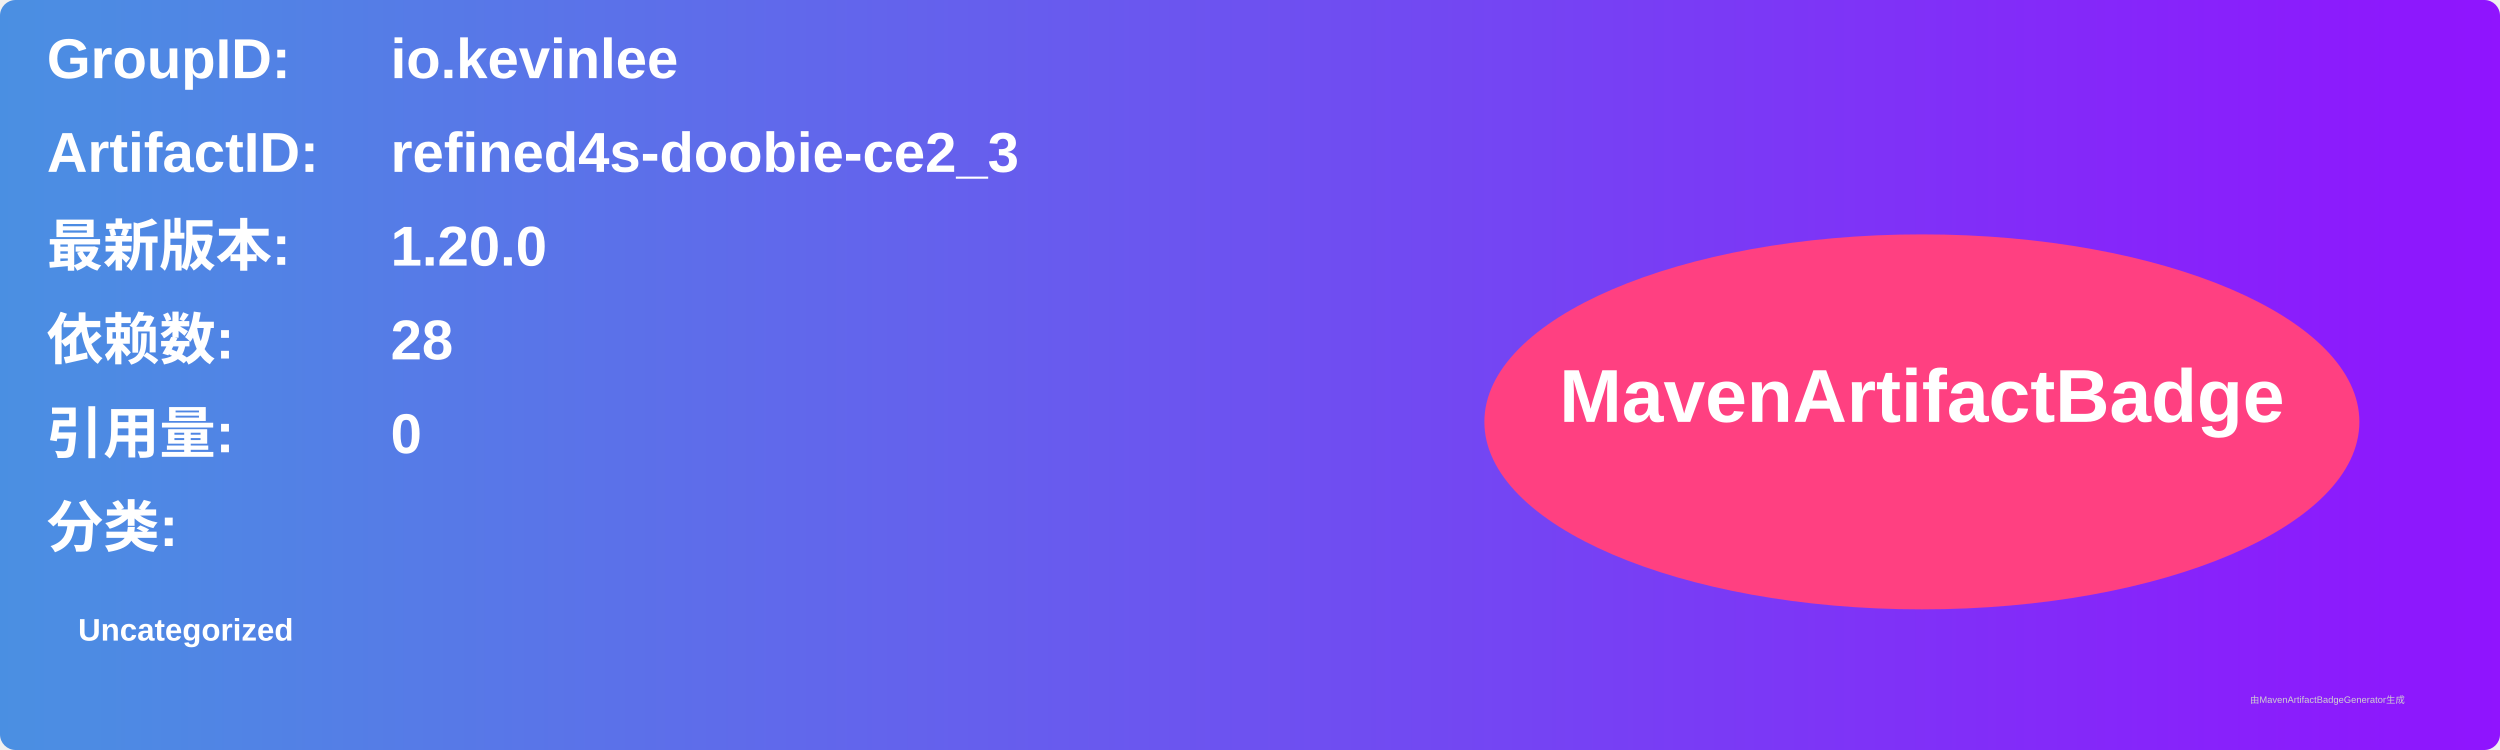
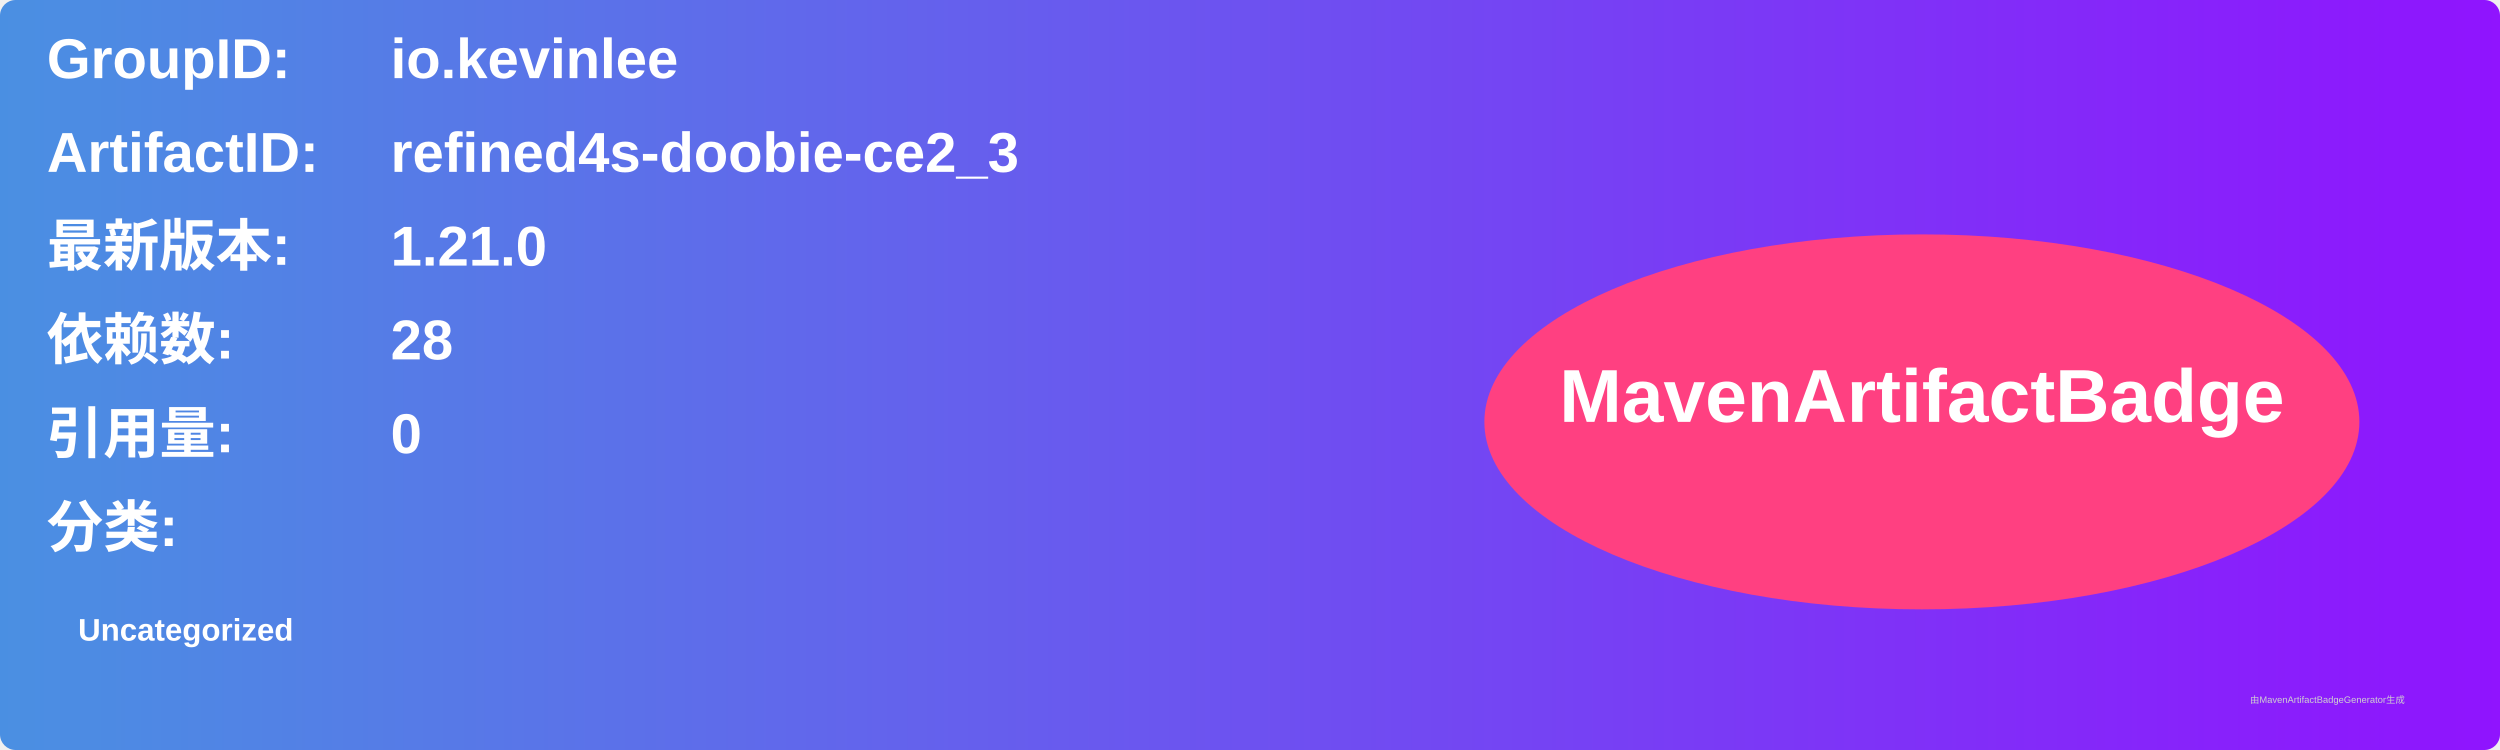
<svg xmlns="http://www.w3.org/2000/svg" width="800" height="240" viewBox="0 0 800 240">
  <linearGradient id="grad" x1="0%" y1="0%" x2="100%" y2="0%">
    <stop offset="0%" stop-color="#4a90e2" />
    <stop offset="100%" stop-color="#9013fe" />
  </linearGradient>
  <rect width="100%" height="100%" rx="5" ry="5" fill="url(#grad)" />
  <g transform="translate(15, 15)">
    <text x="0" y="10" font-family="Arial" font-size="18" fill="white" font-weight="bold" width="260">GroupID:</text>
    <text x="110" y="10" font-family="Arial" font-size="18" fill="white" font-weight="bold" width="460">io.kevinlee</text>
    <text x="0" y="40" font-family="Arial" font-size="18" fill="white" font-weight="bold" width="260">ArtifactID:</text>
    <text x="110" y="40" font-family="Arial" font-size="18" fill="white" font-weight="bold" width="460">refined4s-doobie-ce2_3</text>
    <text x="0" y="70" font-family="Arial" font-size="18" fill="white" font-weight="bold">最新版本:</text>
    <text x="110" y="70" font-family="Arial" font-size="18" fill="white" font-weight="bold">
-       <tspan font-weight="bold">1.20.0</tspan>
+       <tspan font-weight="bold">1.21.0</tspan>
    </text>
    <text x="0" y="100" font-family="Arial" font-size="18" fill="white" font-weight="bold">依赖数: </text>
    <text x="110" y="100" font-family="Arial" font-size="18" fill="white">
      <tspan font-weight="bold">28</tspan>
    </text>
    <text x="0" y="130" font-family="Arial" font-size="18" fill="white" font-weight="bold">引用量: </text>
    <text x="110" y="130" font-family="Arial" font-size="18" fill="white">
      <tspan font-weight="bold">0</tspan>
    </text>
    <text x="0" y="160" font-family="Arial" font-size="18" fill="white" font-weight="bold">分类:</text>
    <text x="10" y="190" font-family="Arial" font-size="10" fill="white">
      <tspan font-weight="bold">Uncategorized</tspan>
    </text>
    <ellipse cx="600" cy="120" rx="140" ry="60" fill="#ff4081" />
    <text x="600" y="120" text-anchor="middle" font-family="Arial" font-size="24" fill="white" font-weight="bold">MavenArtifactBadge</text>
  </g>
  <text x="720" y="225" font-family="Arial" font-size="3" fill="#d0d0d0">由MavenArtifactBadgeGenerator生成</text>
</svg>
